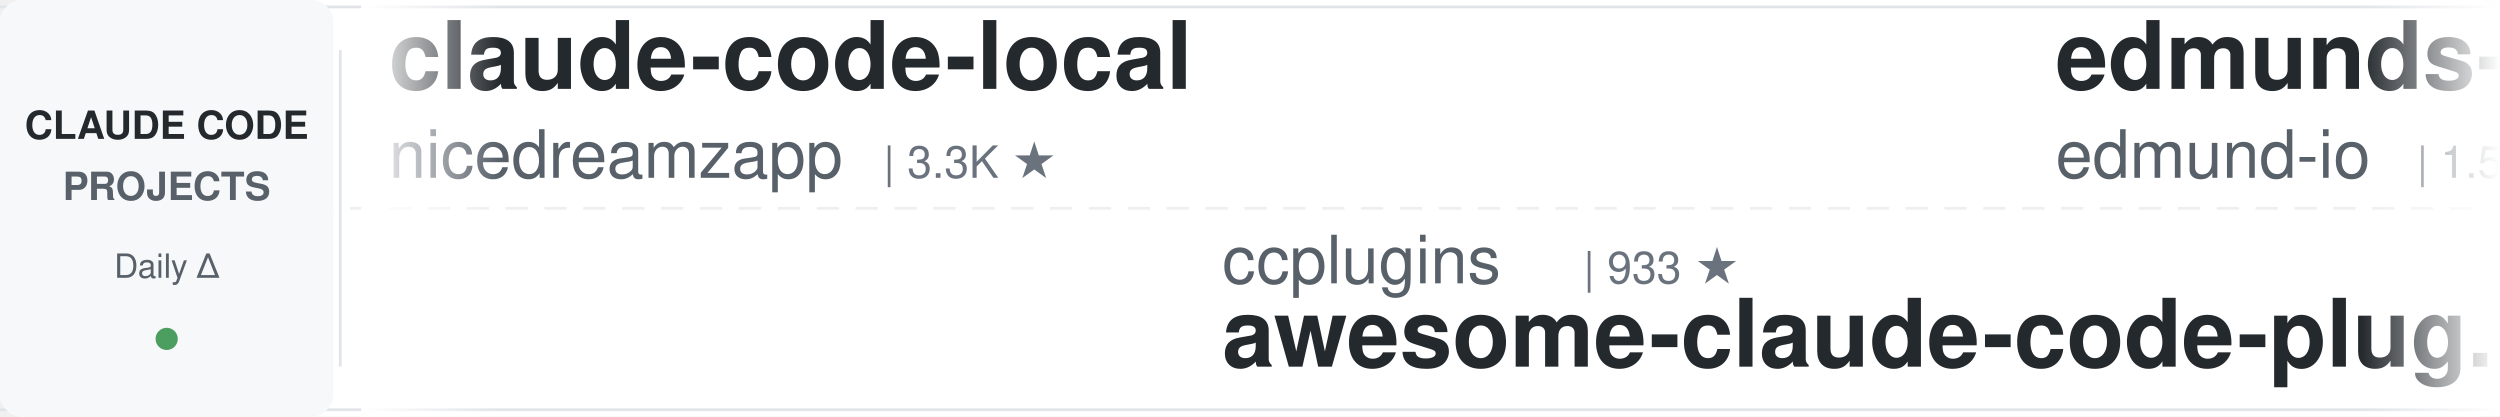
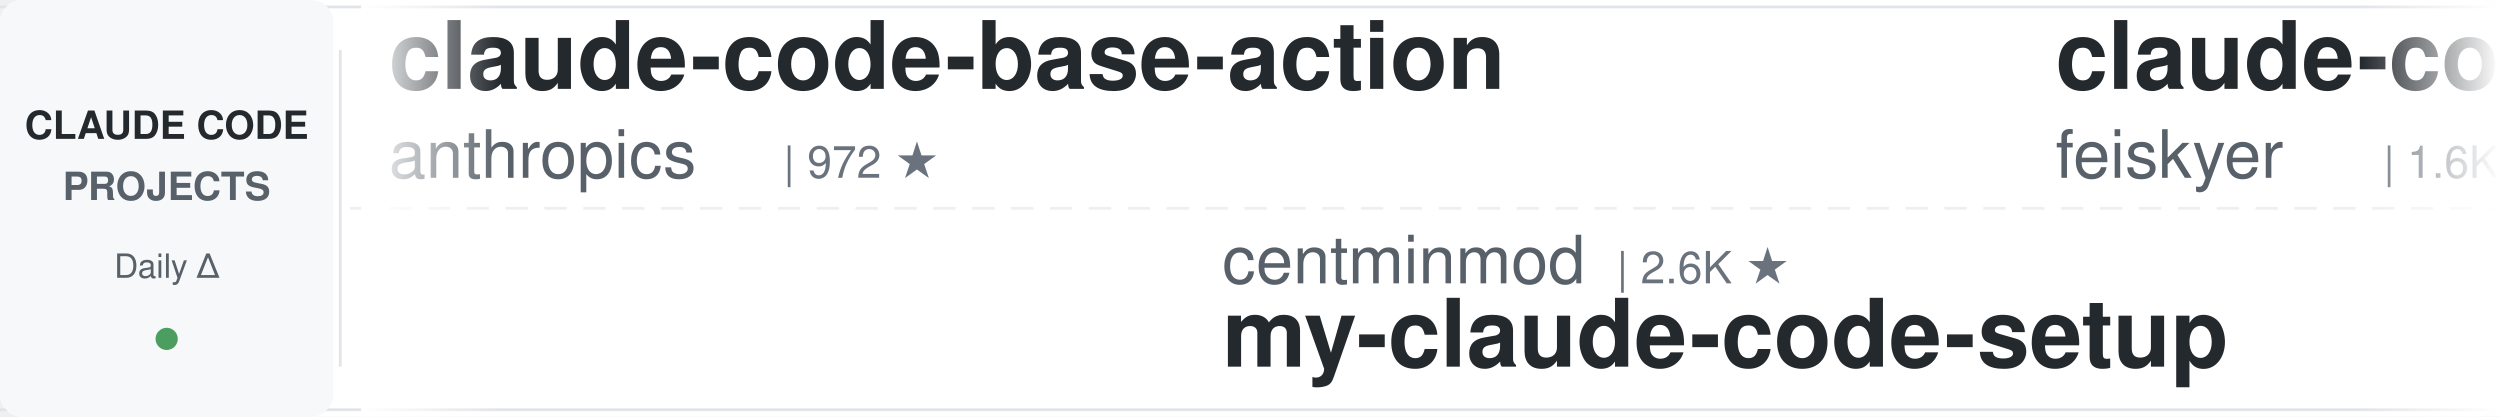
<svg xmlns="http://www.w3.org/2000/svg" width="900" height="150">
  <defs>
    <linearGradient id="leftFade" x1="0%" y1="0%" x2="100%" y2="0%">
      <stop offset="0%" style="stop-color:#ffffff;stop-opacity:1" />
      <stop offset="100%" style="stop-color:#ffffff;stop-opacity:0" />
    </linearGradient>
    <linearGradient id="rightFade" x1="0%" y1="0%" x2="100%" y2="0%">
      <stop offset="0%" style="stop-color:#ffffff;stop-opacity:0" />
      <stop offset="100%" style="stop-color:#ffffff;stop-opacity:1" />
    </linearGradient>
  </defs>
  <rect width="900" height="150" fill="#ffffff" rx="8" />
  <rect x="0" y="2" width="900" height="1" fill="#e1e4e8" />
  <rect x="0" y="147" width="900" height="1" fill="#e1e4e8" />
  <line x1="0" y1="75" x2="900" y2="75" stroke="#e1e4e8" stroke-width="1" stroke-dasharray="8 6" opacity="0.6" />
  <rect x="0" y="0" width="120" height="150" fill="#f6f8fa" rx="8" />
  <text x="60" y="50" font-family="-apple-system, BlinkMacSystemFont, 'Segoe UI', Helvetica, Arial, sans-serif" font-size="14" font-weight="600" fill="#24292e" text-anchor="middle">CLAUDE CODE</text>
  <text x="60" y="72" font-family="-apple-system, BlinkMacSystemFont, 'Segoe UI', Helvetica, Arial, sans-serif" font-size="14" font-weight="600" fill="#586069" text-anchor="middle">PROJECTS</text>
  <text x="60" y="100" font-family="-apple-system, BlinkMacSystemFont, 'Segoe UI', Helvetica, Arial, sans-serif" font-size="12" font-weight="500" fill="#586069" text-anchor="middle">Daily Δ</text>
  <circle cx="60" cy="122" r="4" fill="#22863a" opacity="0.8" />
  <rect x="122" y="18" width="1" height="114" fill="#e1e4e8" />
  <clipPath id="tickerClip">
    <rect x="130" y="0" width="770" height="150" />
  </clipPath>
  <g clip-path="url(#tickerClip)">
    <g id="tickerItems">
      <animateTransform attributeName="transform" attributeType="XML" type="translate" from="0 0" to="-3000 0" dur="54s" repeatCount="indefinite" />
      <g transform="translate(0, 0)">
+         <text x="140" y="32" font-family="-apple-system, BlinkMacSystemFont, 'Segoe UI', Helvetica, Arial, sans-serif" font-size="34" font-weight="600" fill="#24292e">claude-code-base-action</text>
+         <text x="140" y="64" font-family="-apple-system, BlinkMacSystemFont, 'Segoe UI', Helvetica, Arial, sans-serif" font-size="24" font-weight="400" fill="#586069">anthropics</text>
+         <text x="282" y="64" font-family="-apple-system, BlinkMacSystemFont, 'Segoe UI', Helvetica, Arial, sans-serif" font-size="16" font-weight="500" fill="#6a737d">| 972 ★</text>
+       </g>
+       <g transform="translate(300, 0)">
+         <text x="140" y="102" font-family="-apple-system, BlinkMacSystemFont, 'Segoe UI', Helvetica, Arial, sans-serif" font-size="24" font-weight="400" fill="#586069">centminmod</text>
+         <text x="282" y="102" font-family="-apple-system, BlinkMacSystemFont, 'Segoe UI', Helvetica, Arial, sans-serif" font-size="16" font-weight="500" fill="#6a737d">| 2.6K ★</text>
+         <text x="140" y="132" font-family="-apple-system, BlinkMacSystemFont, 'Segoe UI', Helvetica, Arial, sans-serif" font-size="34" font-weight="600" fill="#24292e">my-claude-code-setup</text>
+       </g>
+       <g transform="translate(600, 0)">
+         <text x="140" y="32" font-family="-apple-system, BlinkMacSystemFont, 'Segoe UI', Helvetica, Arial, sans-serif" font-size="34" font-weight="600" fill="#24292e">claude-code-settings</text>
+         <text x="140" y="64" font-family="-apple-system, BlinkMacSystemFont, 'Segoe UI', Helvetica, Arial, sans-serif" font-size="24" font-weight="400" fill="#586069">feiskyer</text>
+         <text x="258" y="64" font-family="-apple-system, BlinkMacSystemFont, 'Segoe UI', Helvetica, Arial, sans-serif" font-size="16" font-weight="500" fill="#6a737d">| 1.6K ★</text>
+       </g>
+       <g transform="translate(900, 0)">
+         <text x="140" y="102" font-family="-apple-system, BlinkMacSystemFont, 'Segoe UI', Helvetica, Arial, sans-serif" font-size="24" font-weight="400" fill="#586069">ponponon</text>
+         <text x="258" y="102" font-family="-apple-system, BlinkMacSystemFont, 'Segoe UI', Helvetica, Arial, sans-serif" font-size="16" font-weight="500" fill="#6a737d">| 2.3K ★</text>
+         <text x="140" y="132" font-family="-apple-system, BlinkMacSystemFont, 'Segoe UI', Helvetica, Arial, sans-serif" font-size="34" font-weight="600" fill="#24292e">claude_code_src</text>
+       </g>
+       <g transform="translate(1200, 0)">
+         <text x="140" y="32" font-family="-apple-system, BlinkMacSystemFont, 'Segoe UI', Helvetica, Arial, sans-serif" font-size="34" font-weight="600" fill="#24292e">claude-code-workflows</text>
+         <text x="140" y="64" font-family="-apple-system, BlinkMacSystemFont, 'Segoe UI', Helvetica, Arial, sans-serif" font-size="24" font-weight="400" fill="#586069">OneRedOak</text>
+         <text x="270" y="64" font-family="-apple-system, BlinkMacSystemFont, 'Segoe UI', Helvetica, Arial, sans-serif" font-size="16" font-weight="500" fill="#6a737d">| 3.9K ★</text>
+       </g>
+       <g transform="translate(1500, 0)">
+         <text x="140" y="102" font-family="-apple-system, BlinkMacSystemFont, 'Segoe UI', Helvetica, Arial, sans-serif" font-size="24" font-weight="400" fill="#586069">shanraisshan</text>
+         <text x="306" y="102" font-family="-apple-system, BlinkMacSystemFont, 'Segoe UI', Helvetica, Arial, sans-serif" font-size="16" font-weight="500" fill="#6a737d">| 65.8K ★</text>
+         <text x="140" y="132" font-family="-apple-system, BlinkMacSystemFont, 'Segoe UI', Helvetica, Arial, sans-serif" font-size="34" font-weight="600" fill="#24292e">claude-code-best-practic...</text>
+       </g>
+       <g transform="translate(1800, 0)">
+         <text x="140" y="32" font-family="-apple-system, BlinkMacSystemFont, 'Segoe UI', Helvetica, Arial, sans-serif" font-size="34" font-weight="600" fill="#24292e">claude-code-hub</text>
+         <text x="140" y="64" font-family="-apple-system, BlinkMacSystemFont, 'Segoe UI', Helvetica, Arial, sans-serif" font-size="24" font-weight="400" fill="#586069">ding113</text>
+         <text x="246" y="64" font-family="-apple-system, BlinkMacSystemFont, 'Segoe UI', Helvetica, Arial, sans-serif" font-size="16" font-weight="500" fill="#6a737d">| 3.4K ★</text>
+       </g>
+       <g transform="translate(2100, 0)">
+         <text x="140" y="102" font-family="-apple-system, BlinkMacSystemFont, 'Segoe UI', Helvetica, Arial, sans-serif" font-size="24" font-weight="400" fill="#586069">oboard</text>
+         <text x="234" y="102" font-family="-apple-system, BlinkMacSystemFont, 'Segoe UI', Helvetica, Arial, sans-serif" font-size="16" font-weight="500" fill="#6a737d">| 3.3K ★</text>
+         <text x="140" y="132" font-family="-apple-system, BlinkMacSystemFont, 'Segoe UI', Helvetica, Arial, sans-serif" font-size="34" font-weight="600" fill="#24292e">claude-code-rev</text>
+       </g>
+       <g transform="translate(2400, 0)">
        <text x="140" y="32" font-family="-apple-system, BlinkMacSystemFont, 'Segoe UI', Helvetica, Arial, sans-serif" font-size="34" font-weight="600" fill="#24292e">claude-code-local</text>
        <text x="140" y="64" font-family="-apple-system, BlinkMacSystemFont, 'Segoe UI', Helvetica, Arial, sans-serif" font-size="24" font-weight="400" fill="#586069">nicedreamzapp</text>
        <text x="318" y="64" font-family="-apple-system, BlinkMacSystemFont, 'Segoe UI', Helvetica, Arial, sans-serif" font-size="16" font-weight="500" fill="#6a737d">| 3.3K ★</text>
      </g>
-       <g transform="translate(300, 0)">
-         <text x="140" y="102" font-family="-apple-system, BlinkMacSystemFont, 'Segoe UI', Helvetica, Arial, sans-serif" font-size="24" font-weight="400" fill="#586069">ccplugins</text>
-         <text x="270" y="102" font-family="-apple-system, BlinkMacSystemFont, 'Segoe UI', Helvetica, Arial, sans-serif" font-size="16" font-weight="500" fill="#6a737d">| 933 ★</text>
-         <text x="140" y="132" font-family="-apple-system, BlinkMacSystemFont, 'Segoe UI', Helvetica, Arial, sans-serif" font-size="34" font-weight="600" fill="#24292e">awesome-claude-code-plug...</text>
+       <g transform="translate(2700, 0)">
+         <text x="140" y="102" font-family="-apple-system, BlinkMacSystemFont, 'Segoe UI', Helvetica, Arial, sans-serif" font-size="24" font-weight="400" fill="#586069">asgeirtj</text>
+         <text x="258" y="102" font-family="-apple-system, BlinkMacSystemFont, 'Segoe UI', Helvetica, Arial, sans-serif" font-size="16" font-weight="500" fill="#6a737d">| 64.5K ★</text>
+         <text x="140" y="132" font-family="-apple-system, BlinkMacSystemFont, 'Segoe UI', Helvetica, Arial, sans-serif" font-size="34" font-weight="600" fill="#24292e">system_prompts_leaks</text>
      </g>
-       <g transform="translate(600, 0)">
-         <text x="140" y="32" font-family="-apple-system, BlinkMacSystemFont, 'Segoe UI', Helvetica, Arial, sans-serif" font-size="34" font-weight="600" fill="#24292e">edmunds-claude-code</text>
-         <text x="140" y="64" font-family="-apple-system, BlinkMacSystemFont, 'Segoe UI', Helvetica, Arial, sans-serif" font-size="24" font-weight="400" fill="#586069">edmund-io</text>
-         <text x="270" y="64" font-family="-apple-system, BlinkMacSystemFont, 'Segoe UI', Helvetica, Arial, sans-serif" font-size="16" font-weight="500" fill="#6a737d">| 1.5K ★</text>
-       </g>
-       <g transform="translate(900, 0)">
-         <text x="140" y="102" font-family="-apple-system, BlinkMacSystemFont, 'Segoe UI', Helvetica, Arial, sans-serif" font-size="24" font-weight="400" fill="#586069">alejandrobalderas</text>
-         <text x="366" y="102" font-family="-apple-system, BlinkMacSystemFont, 'Segoe UI', Helvetica, Arial, sans-serif" font-size="16" font-weight="500" fill="#6a737d">| 2.8K ★</text>
-         <text x="140" y="132" font-family="-apple-system, BlinkMacSystemFont, 'Segoe UI', Helvetica, Arial, sans-serif" font-size="34" font-weight="600" fill="#24292e">claude-code-from-source</text>
-       </g>
-       <g transform="translate(1200, 0)">
+       <g transform="translate(3000, 0)">
        <text x="140" y="32" font-family="-apple-system, BlinkMacSystemFont, 'Segoe UI', Helvetica, Arial, sans-serif" font-size="34" font-weight="600" fill="#24292e">claude-code-base-action</text>
        <text x="140" y="64" font-family="-apple-system, BlinkMacSystemFont, 'Segoe UI', Helvetica, Arial, sans-serif" font-size="24" font-weight="400" fill="#586069">anthropics</text>
        <text x="282" y="64" font-family="-apple-system, BlinkMacSystemFont, 'Segoe UI', Helvetica, Arial, sans-serif" font-size="16" font-weight="500" fill="#6a737d">| 972 ★</text>
      </g>
-       <g transform="translate(1500, 0)">
-         <text x="140" y="102" font-family="-apple-system, BlinkMacSystemFont, 'Segoe UI', Helvetica, Arial, sans-serif" font-size="24" font-weight="400" fill="#586069">Windy3f3f3f3f</text>
-         <text x="318" y="102" font-family="-apple-system, BlinkMacSystemFont, 'Segoe UI', Helvetica, Arial, sans-serif" font-size="16" font-weight="500" fill="#6a737d">| 3.6K ★</text>
-         <text x="140" y="132" font-family="-apple-system, BlinkMacSystemFont, 'Segoe UI', Helvetica, Arial, sans-serif" font-size="34" font-weight="600" fill="#24292e">how-claude-code-works</text>
-       </g>
-       <g transform="translate(1800, 0)">
-         <text x="140" y="32" font-family="-apple-system, BlinkMacSystemFont, 'Segoe UI', Helvetica, Arial, sans-serif" font-size="34" font-weight="600" fill="#24292e">claude-code-router</text>
-         <text x="140" y="64" font-family="-apple-system, BlinkMacSystemFont, 'Segoe UI', Helvetica, Arial, sans-serif" font-size="24" font-weight="400" fill="#586069">musistudio</text>
-         <text x="282" y="64" font-family="-apple-system, BlinkMacSystemFont, 'Segoe UI', Helvetica, Arial, sans-serif" font-size="16" font-weight="500" fill="#6a737d">| 37.1K ★</text>
-       </g>
-       <g transform="translate(2100, 0)">
-         <text x="140" y="102" font-family="-apple-system, BlinkMacSystemFont, 'Segoe UI', Helvetica, Arial, sans-serif" font-size="24" font-weight="400" fill="#586069">AprilNEA</text>
-         <text x="258" y="102" font-family="-apple-system, BlinkMacSystemFont, 'Segoe UI', Helvetica, Arial, sans-serif" font-size="16" font-weight="500" fill="#6a737d">| 391 ★</text>
-         <text x="140" y="132" font-family="-apple-system, BlinkMacSystemFont, 'Segoe UI', Helvetica, Arial, sans-serif" font-size="34" font-weight="600" fill="#24292e">claude-code-source</text>
-       </g>
-       <g transform="translate(2400, 0)">
-         <text x="140" y="32" font-family="-apple-system, BlinkMacSystemFont, 'Segoe UI', Helvetica, Arial, sans-serif" font-size="34" font-weight="600" fill="#24292e">claude-code-reverse</text>
-         <text x="140" y="64" font-family="-apple-system, BlinkMacSystemFont, 'Segoe UI', Helvetica, Arial, sans-serif" font-size="24" font-weight="400" fill="#586069">Yuyz0112</text>
-         <text x="258" y="64" font-family="-apple-system, BlinkMacSystemFont, 'Segoe UI', Helvetica, Arial, sans-serif" font-size="16" font-weight="500" fill="#6a737d">| 2.4K ★</text>
-       </g>
-       <g transform="translate(2700, 0)">
-         <text x="140" y="102" font-family="-apple-system, BlinkMacSystemFont, 'Segoe UI', Helvetica, Arial, sans-serif" font-size="24" font-weight="400" fill="#586069">disler</text>
-         <text x="234" y="102" font-family="-apple-system, BlinkMacSystemFont, 'Segoe UI', Helvetica, Arial, sans-serif" font-size="16" font-weight="500" fill="#6a737d">| 3.9K ★</text>
-         <text x="140" y="132" font-family="-apple-system, BlinkMacSystemFont, 'Segoe UI', Helvetica, Arial, sans-serif" font-size="34" font-weight="600" fill="#24292e">claude-code-hooks-master...</text>
-       </g>
-       <g transform="translate(3000, 0)">
-         <text x="140" y="32" font-family="-apple-system, BlinkMacSystemFont, 'Segoe UI', Helvetica, Arial, sans-serif" font-size="34" font-weight="600" fill="#24292e">claude-code-local</text>
-         <text x="140" y="64" font-family="-apple-system, BlinkMacSystemFont, 'Segoe UI', Helvetica, Arial, sans-serif" font-size="24" font-weight="400" fill="#586069">nicedreamzapp</text>
-         <text x="318" y="64" font-family="-apple-system, BlinkMacSystemFont, 'Segoe UI', Helvetica, Arial, sans-serif" font-size="16" font-weight="500" fill="#6a737d">| 3.3K ★</text>
-       </g>
      <g transform="translate(3300, 0)">
-         <text x="140" y="102" font-family="-apple-system, BlinkMacSystemFont, 'Segoe UI', Helvetica, Arial, sans-serif" font-size="24" font-weight="400" fill="#586069">ccplugins</text>
-         <text x="270" y="102" font-family="-apple-system, BlinkMacSystemFont, 'Segoe UI', Helvetica, Arial, sans-serif" font-size="16" font-weight="500" fill="#6a737d">| 933 ★</text>
-         <text x="140" y="132" font-family="-apple-system, BlinkMacSystemFont, 'Segoe UI', Helvetica, Arial, sans-serif" font-size="34" font-weight="600" fill="#24292e">awesome-claude-code-plug...</text>
+         <text x="140" y="102" font-family="-apple-system, BlinkMacSystemFont, 'Segoe UI', Helvetica, Arial, sans-serif" font-size="24" font-weight="400" fill="#586069">centminmod</text>
+         <text x="282" y="102" font-family="-apple-system, BlinkMacSystemFont, 'Segoe UI', Helvetica, Arial, sans-serif" font-size="16" font-weight="500" fill="#6a737d">| 2.6K ★</text>
+         <text x="140" y="132" font-family="-apple-system, BlinkMacSystemFont, 'Segoe UI', Helvetica, Arial, sans-serif" font-size="34" font-weight="600" fill="#24292e">my-claude-code-setup</text>
      </g>
      <g transform="translate(3600, 0)">
-         <text x="140" y="32" font-family="-apple-system, BlinkMacSystemFont, 'Segoe UI', Helvetica, Arial, sans-serif" font-size="34" font-weight="600" fill="#24292e">edmunds-claude-code</text>
-         <text x="140" y="64" font-family="-apple-system, BlinkMacSystemFont, 'Segoe UI', Helvetica, Arial, sans-serif" font-size="24" font-weight="400" fill="#586069">edmund-io</text>
-         <text x="270" y="64" font-family="-apple-system, BlinkMacSystemFont, 'Segoe UI', Helvetica, Arial, sans-serif" font-size="16" font-weight="500" fill="#6a737d">| 1.5K ★</text>
+         <text x="140" y="32" font-family="-apple-system, BlinkMacSystemFont, 'Segoe UI', Helvetica, Arial, sans-serif" font-size="34" font-weight="600" fill="#24292e">claude-code-settings</text>
+         <text x="140" y="64" font-family="-apple-system, BlinkMacSystemFont, 'Segoe UI', Helvetica, Arial, sans-serif" font-size="24" font-weight="400" fill="#586069">feiskyer</text>
+         <text x="258" y="64" font-family="-apple-system, BlinkMacSystemFont, 'Segoe UI', Helvetica, Arial, sans-serif" font-size="16" font-weight="500" fill="#6a737d">| 1.6K ★</text>
      </g>
      <g transform="translate(3900, 0)">
-         <text x="140" y="102" font-family="-apple-system, BlinkMacSystemFont, 'Segoe UI', Helvetica, Arial, sans-serif" font-size="24" font-weight="400" fill="#586069">alejandrobalderas</text>
-         <text x="366" y="102" font-family="-apple-system, BlinkMacSystemFont, 'Segoe UI', Helvetica, Arial, sans-serif" font-size="16" font-weight="500" fill="#6a737d">| 2.8K ★</text>
-         <text x="140" y="132" font-family="-apple-system, BlinkMacSystemFont, 'Segoe UI', Helvetica, Arial, sans-serif" font-size="34" font-weight="600" fill="#24292e">claude-code-from-source</text>
+         <text x="140" y="102" font-family="-apple-system, BlinkMacSystemFont, 'Segoe UI', Helvetica, Arial, sans-serif" font-size="24" font-weight="400" fill="#586069">ponponon</text>
+         <text x="258" y="102" font-family="-apple-system, BlinkMacSystemFont, 'Segoe UI', Helvetica, Arial, sans-serif" font-size="16" font-weight="500" fill="#6a737d">| 2.3K ★</text>
+         <text x="140" y="132" font-family="-apple-system, BlinkMacSystemFont, 'Segoe UI', Helvetica, Arial, sans-serif" font-size="34" font-weight="600" fill="#24292e">claude_code_src</text>
      </g>
    </g>
  </g>
  <rect x="130" y="0" width="50" height="150" fill="url(#leftFade)" />
  <rect x="850" y="0" width="50" height="150" fill="url(#rightFade)" />
</svg>
